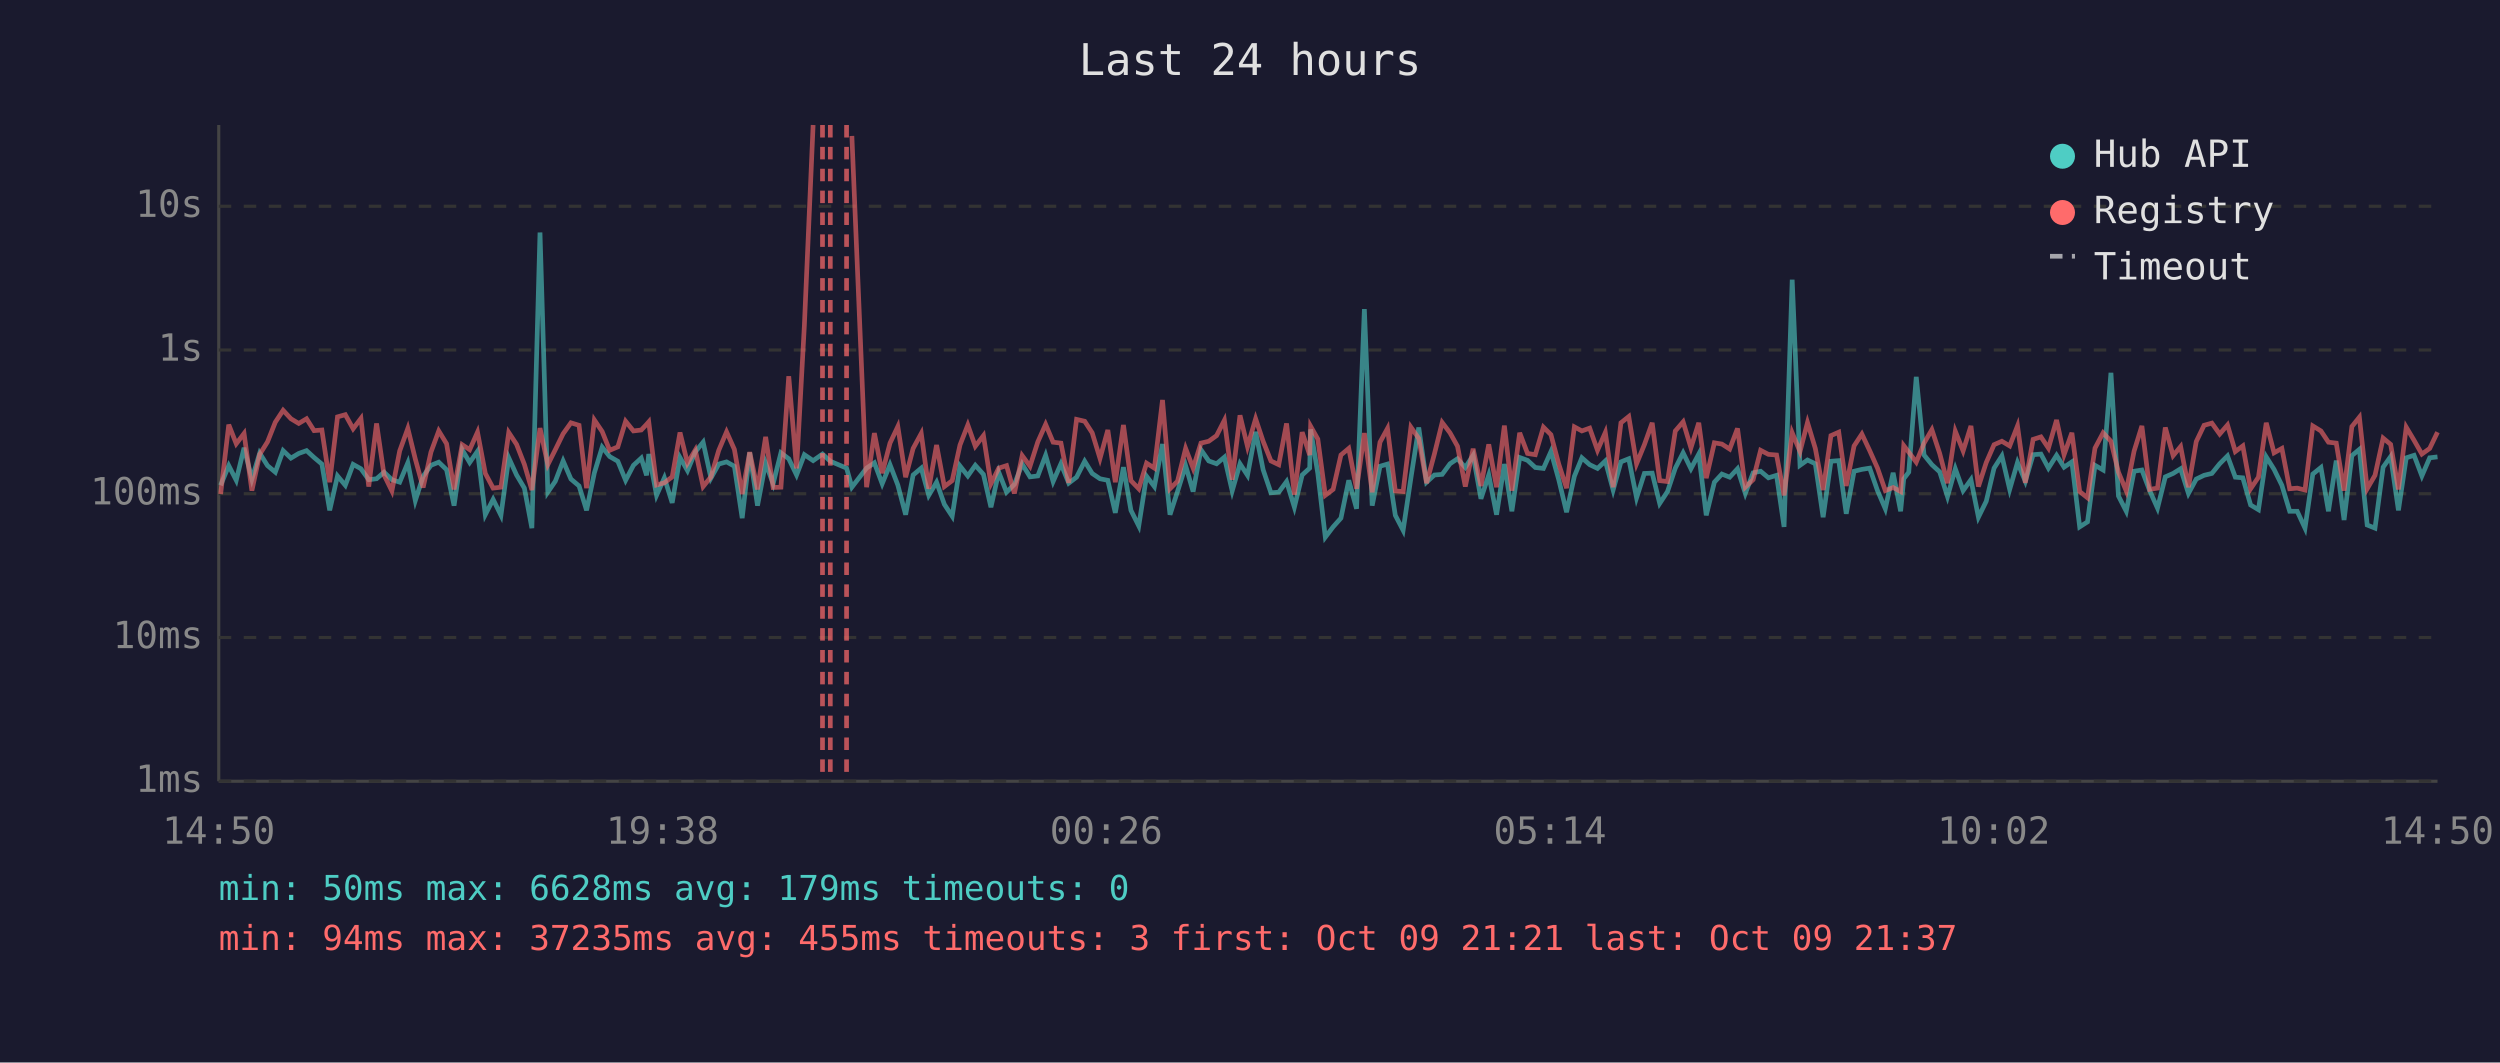
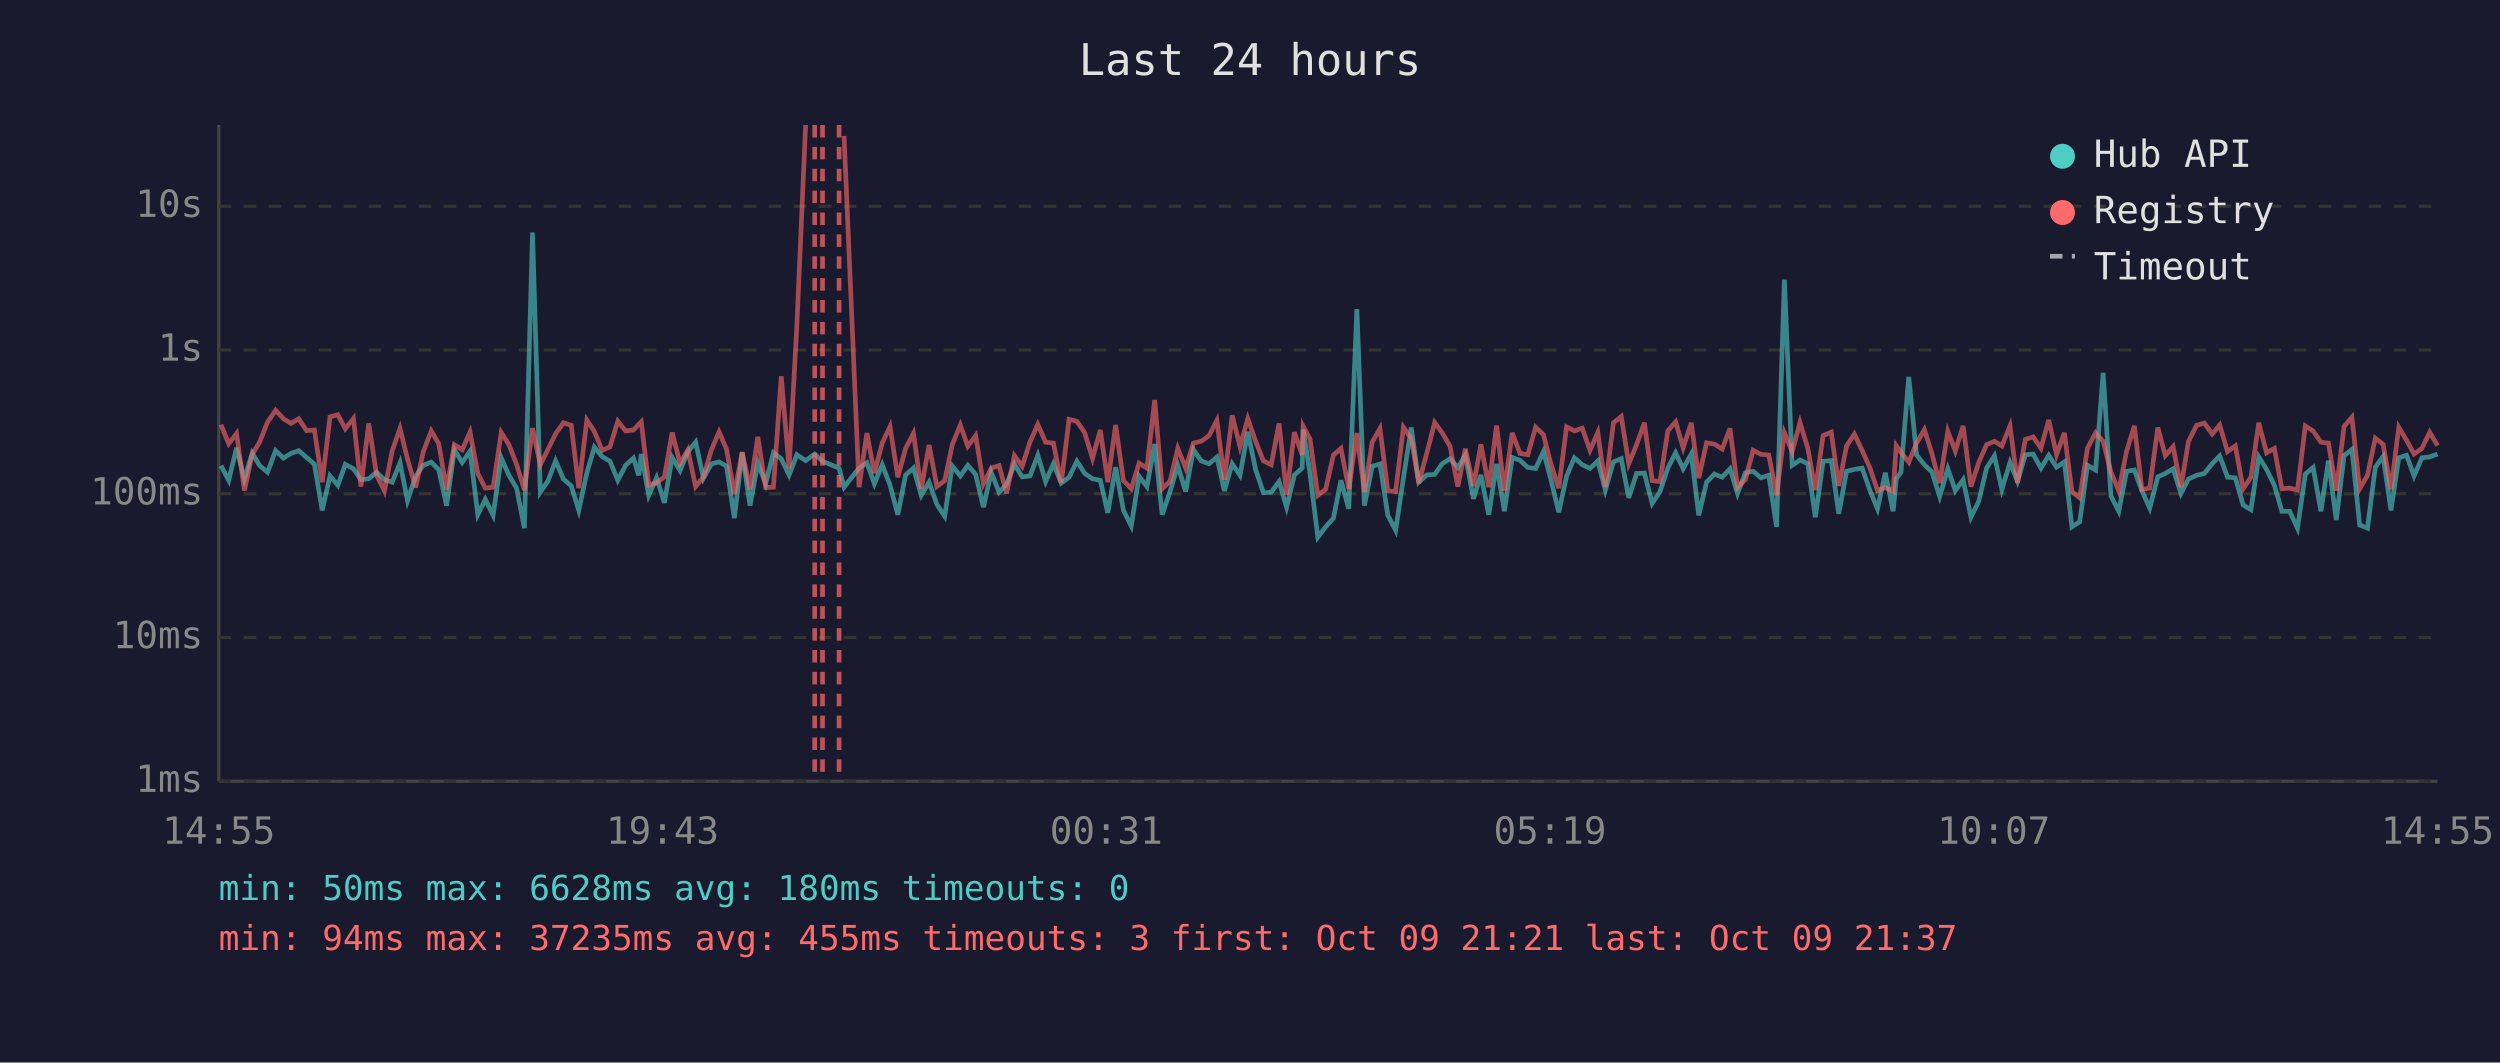
<svg xmlns="http://www.w3.org/2000/svg" viewBox="0 0 800 340" font-family="monospace" font-size="12">
  <rect width="800" height="340" fill="#1a1a2e" />
  <text x="400" y="24" fill="#e0e0e0" font-size="14" text-anchor="middle">Last 24 hours</text>
  <line x1="70" y1="40" x2="70" y2="250" stroke="#444" stroke-width="1" />
  <line x1="70" y1="250" x2="780" y2="250" stroke="#444" stroke-width="1" />
  <line x1="70" y1="250" x2="780" y2="250" stroke="#333" stroke-width="1" stroke-dasharray="4" />
  <text x="65" y="250" fill="#888" text-anchor="end" dominant-baseline="middle">1ms</text>
  <line x1="70" y1="204" x2="780" y2="204" stroke="#333" stroke-width="1" stroke-dasharray="4" />
  <text x="65" y="204" fill="#888" text-anchor="end" dominant-baseline="middle">10ms</text>
  <line x1="70" y1="158" x2="780" y2="158" stroke="#333" stroke-width="1" stroke-dasharray="4" />
  <text x="65" y="158" fill="#888" text-anchor="end" dominant-baseline="middle">100ms</text>
  <line x1="70" y1="112" x2="780" y2="112" stroke="#333" stroke-width="1" stroke-dasharray="4" />
  <text x="65" y="112" fill="#888" text-anchor="end" dominant-baseline="middle">1s</text>
  <line x1="70" y1="66" x2="780" y2="66" stroke="#333" stroke-width="1" stroke-dasharray="4" />
  <text x="65" y="66" fill="#888" text-anchor="end" dominant-baseline="middle">10s</text>
-   <text x="70" y="270" fill="#888" text-anchor="middle">14:50</text>
-   <text x="212" y="270" fill="#888" text-anchor="middle">19:38</text>
-   <text x="354" y="270" fill="#888" text-anchor="middle">00:26</text>
-   <text x="496" y="270" fill="#888" text-anchor="middle">05:14</text>
-   <text x="638" y="270" fill="#888" text-anchor="middle">10:02</text>
-   <text x="780" y="270" fill="#888" text-anchor="middle">14:50</text>
-   <polyline points="70.6,155.3 73.2,149.0 75.6,153.7 78.1,143.3 80.6,153.3 83.1,145.0 85.6,149.0 88.1,151.1 90.6,144.2 93.1,146.6 95.6,145.1 98.1,144.2 100.5,146.4 103.0,148.5 105.5,163.3 108.0,152.3 110.5,155.3 113.0,148.6 115.5,150.0 118.0,153.5 120.5,153.2 122.9,151.1 125.4,153.5 127.9,154.3 130.5,148.1 132.9,160.2 135.4,152.4 137.9,148.9 140.4,147.9 142.9,150.3 145.3,161.8 147.9,143.9 150.3,148.0 152.8,144.4 155.3,164.7 157.8,159.8 160.3,164.9 162.8,146.5 165.3,152.0 167.8,156.2 170.2,169.0 172.8,74.4 175.3,157.5 177.7,154.0 180.2,147.5 182.7,153.3 185.3,155.5 187.7,163.3 190.2,151.3 192.7,143.1 195.1,146.1 197.7,147.6 200.2,153.7 202.7,148.9 205.2,146.6 206.9,152.1 207.6,145.3 210.1,158.5 212.6,152.9 215.1,160.9 217.6,146.4 220.0,150.6 222.5,144.6 225.0,141.5 227.5,153.0 230.0,148.5 232.5,147.8 235.0,149.2 237.5,165.8 239.9,144.8 242.4,161.8 245.0,148.2 247.4,154.8 249.9,144.9 252.4,146.8 254.9,152.0 257.4,145.5 260.2,147.4 263.2,145.3 265.7,147.6 270.9,149.8 272.6,155.9 277.3,149.8 279.8,148.1 282.3,154.8 284.8,148.7 287.3,155.2 289.8,164.7 292.2,152.0 294.8,149.8 297.2,158.5 299.7,154.3 302.2,161.4 304.7,165.2 307.2,149.1 309.7,152.3 312.1,148.9 314.7,151.8 317.1,162.3 319.6,151.1 322.1,157.5 324.6,155.0 327.1,148.5 329.6,152.6 332.1,152.3 334.6,145.7 337.0,154.1 339.5,148.4 342.0,154.6 344.5,152.7 347.1,147.6 349.5,151.5 352.0,153.2 354.5,153.7 356.9,164.1 359.5,149.5 361.9,163.3 364.4,168.3 366.9,152.4 369.4,155.7 372.0,142.1 374.4,164.7 376.8,157.3 379.4,149.0 381.8,157.3 384.3,143.9 386.8,147.5 389.3,148.4 391.8,146.3 394.3,157.1 396.8,148.4 399.2,152.1 401.8,138.2 404.2,150.3 406.7,157.7 409.2,157.5 411.7,154.1 414.2,162.3 416.7,152.0 419.1,149.8 419.4,137.4 421.7,151.5 424.1,171.9 426.6,168.6 429.1,165.8 431.6,153.7 434.1,162.8 436.6,98.9 439.1,161.8 441.6,149.2 444.0,148.5 446.5,164.9 449.0,169.7 451.5,152.9 454.0,136.8 456.5,154.3 459.0,152.0 461.5,151.8 464.0,148.4 466.4,146.8 468.9,149.6 471.4,145.7 473.9,159.6 476.4,152.0 478.9,164.7 481.4,148.5 483.8,163.6 486.3,146.4 488.8,147.3 491.3,149.6 493.9,149.9 496.3,144.5 498.8,153.5 501.3,163.9 503.8,152.4 506.2,146.5 508.7,148.7 511.2,149.9 513.7,147.5 516.2,156.8 518.7,147.8 521.2,146.8 523.7,159.3 526.2,151.5 528.7,151.4 531.1,161.1 533.6,157.3 536.1,149.8 538.6,144.9 541.1,150.0 543.6,145.3 546.0,164.9 548.6,154.3 551.0,151.7 553.5,152.7 556.0,150.0 558.5,157.9 561.0,151.3 563.4,150.8 565.9,152.9 568.5,152.1 570.9,168.6 573.5,89.5 576.0,148.9 578.4,147.2 580.9,148.4 583.4,165.5 585.9,147.6 588.4,147.4 590.8,164.4 593.3,150.8 595.8,150.2 598.3,149.8 600.8,157.0 603.3,162.8 605.8,151.3 608.2,163.6 609.2,153.2 610.8,151.1 613.2,120.6 615.7,145.6 618.2,148.7 620.7,151.0 623.2,158.9 625.7,150.0 628.2,157.0 630.7,153.5 633.1,165.5 635.6,160.4 638.1,149.8 640.6,145.9 643.1,156.6 645.6,148.0 648.1,154.0 650.6,145.5 653.1,145.3 655.5,149.8 658.1,145.7 660.5,149.5 663.0,147.8 665.5,168.6 668.0,167.0 670.4,148.9 673.0,150.4 675.5,119.3 677.9,158.7 680.4,163.6 682.9,150.8 685.4,150.4 687.9,157.0 690.4,162.6 692.9,152.6 695.4,151.5 697.8,150.0 700.3,157.9 702.8,153.3 705.3,152.1 707.8,151.5 710.3,148.4 712.8,145.9 715.3,152.7 717.7,152.9 720.2,161.6 722.7,163.1 725.2,146.2 727.7,150.2 730.2,155.3 732.7,163.6 735.1,163.6 737.6,169.0 740.1,151.7 742.7,149.6 745.1,163.6 747.6,147.4 750.1,166.4 752.6,145.8 755.0,143.8 757.5,168.0 760.0,169.0 762.6,149.5 765.0,146.1 767.5,163.3 770.0,146.5 772.5,145.7 775.0,152.3 777.5,146.5 780.0,146.2" fill="none" stroke="#4ecdc4" stroke-width="1.5" opacity="0.6" />
-   <polyline points="70.6,158.1 73.2,135.9 75.6,142.0 78.1,138.7 80.6,157.0 83.1,145.4 85.6,141.4 88.1,135.1 90.6,131.3 93.1,134.0 95.6,135.5 98.1,134.0 100.5,137.8 103.0,137.6 105.5,154.3 108.0,133.4 110.5,132.7 113.0,137.2 115.5,133.9 118.0,155.7 120.5,135.5 122.9,152.0 125.4,157.1 127.9,144.3 130.5,137.1 132.9,146.9 135.4,156.0 137.9,144.7 140.4,137.9 142.9,142.0 145.3,156.6 147.9,142.3 150.3,143.9 152.8,138.3 155.3,151.5 157.8,156.2 160.3,155.9 162.8,138.4 165.3,142.2 167.8,148.6 170.2,156.8 172.8,137.0 175.3,148.7 177.7,143.9 180.2,138.8 182.7,135.3 185.3,136.1 187.7,156.2 190.2,134.4 192.7,138.1 195.1,144.1 197.7,143.0 200.2,134.8 202.7,137.9 205.2,137.6 206.9,135.8 207.6,135.0 210.1,155.2 212.6,154.5 215.1,152.6 217.6,138.4 220.0,148.2 222.5,144.0 225.0,155.7 227.5,152.6 230.0,144.1 232.5,138.2 235.0,143.8 237.5,158.1 239.9,144.7 242.4,156.6 245.0,139.8 247.4,156.0 249.9,155.9 252.4,120.4 254.9,149.9 257.4,104.1 260.2,40.0" fill="none" stroke="#ff6b6b" stroke-width="1.5" opacity="0.6" />
-   <polyline points="272.6,43.5 277.3,155.9 279.8,138.6 282.3,151.4 284.8,141.8 287.3,136.5 289.8,152.7 292.2,143.5 294.8,138.7 297.2,156.4 299.7,142.4 302.2,155.7 304.7,153.8 307.2,142.4 309.7,136.0 312.1,142.8 314.7,139.4 317.1,154.8 319.6,149.8 322.1,149.0 324.6,157.9 327.1,145.8 329.6,149.2 332.1,141.4 334.6,135.8 337.0,141.5 339.5,141.8 342.0,154.5 344.5,134.2 347.1,134.8 349.5,138.5 352.0,146.7 354.5,137.6 356.9,154.3 359.5,136.0 361.9,153.8 364.4,156.4 366.9,148.2 369.4,149.8 372.0,128.0 374.4,156.4 376.8,154.0 379.4,143.5 381.8,149.8 384.3,141.8 386.8,141.2 389.3,139.4 391.8,134.5 394.3,153.5 396.8,132.9 399.2,142.9 401.8,134.0 404.2,141.2 406.7,147.5 409.2,148.7 411.7,135.5 414.2,158.3 416.7,138.3 419.1,145.6 419.4,136.4 421.7,140.5 424.1,158.5 426.6,156.6 429.1,145.6 431.6,143.5 434.1,156.4 436.6,138.6 439.1,157.5 441.6,141.5 444.0,137.1 446.5,157.1 449.0,157.3 451.5,136.7 454.0,140.3 456.5,154.6 459.0,145.3 461.5,135.2 464.0,138.5 466.4,142.8 468.9,155.7 471.4,143.6 473.9,155.5 476.4,142.2 478.9,155.9 481.4,136.2 483.8,157.0 486.3,138.5 488.8,145.1 491.3,145.5 493.9,136.7 496.3,139.1 498.8,148.5 501.3,156.2 503.8,136.6 506.2,137.9 508.7,137.0 511.2,144.1 513.7,138.4 516.2,155.9 518.7,135.3 521.2,133.3 523.7,148.4 526.2,142.3 528.7,135.3 531.1,153.8 533.6,154.1 536.1,137.9 538.6,135.0 541.1,143.3 543.6,135.3 546.0,153.0 548.6,141.7 551.0,142.1 553.5,143.7 556.0,137.1 558.5,155.9 561.0,153.5 563.4,144.1 565.9,145.4 568.5,145.6 570.9,158.5 573.5,138.5 576.0,144.5 578.4,135.2 580.9,143.5 583.4,156.8 585.9,139.4 588.4,138.3 590.8,155.5 593.3,142.7 595.8,138.9 598.3,144.2 600.8,149.8 603.3,157.0 605.8,156.0 608.2,157.3 609.2,142.6 610.8,144.7 613.2,147.9 615.7,141.8 618.2,137.5 620.7,145.1 623.2,154.6 625.7,138.0 628.2,144.3 630.7,136.3 633.1,155.7 635.6,148.0 638.1,142.3 640.6,141.2 643.1,142.7 645.6,136.3 648.1,154.5 650.6,140.6 653.1,139.8 655.5,143.4 658.1,134.4 660.5,145.5 663.0,138.5 665.5,157.3 668.0,159.3 670.4,143.4 673.0,138.5 675.5,141.2 677.9,151.1 680.4,157.1 682.9,144.4 685.4,136.3 687.9,156.6 690.4,156.2 692.9,136.8 695.4,145.8 697.8,142.9 700.3,155.9 702.8,141.3 705.3,136.1 707.8,135.4 710.3,138.9 712.8,136.0 715.3,144.5 717.7,142.7 720.2,156.4 722.7,152.7 725.2,135.3 727.7,144.9 730.2,143.5 732.7,156.4 735.1,156.2 737.6,156.8 740.1,136.3 742.7,137.9 745.1,141.5 747.6,141.8 750.1,157.0 752.6,136.5 755.0,133.5 757.5,156.4 760.0,152.1 762.6,140.2 765.0,142.2 767.5,156.6 770.0,136.7 772.5,140.9 775.0,145.3 777.5,143.5 780.0,138.3" fill="none" stroke="#ff6b6b" stroke-width="1.5" opacity="0.6" />
+   <text x="70" y="270" fill="#888" text-anchor="middle">14:55</text>
+   <text x="212" y="270" fill="#888" text-anchor="middle">19:43</text>
+   <text x="354" y="270" fill="#888" text-anchor="middle">00:31</text>
+   <text x="496" y="270" fill="#888" text-anchor="middle">05:19</text>
+   <text x="638" y="270" fill="#888" text-anchor="middle">10:07</text>
+   <text x="780" y="270" fill="#888" text-anchor="middle">14:55</text>
+   <polyline points="70.7,149.0 73.2,153.7 75.7,143.3 78.2,153.3 80.7,145.0 83.1,149.0 85.6,151.1 88.2,144.2 90.7,146.6 93.1,145.1 95.6,144.2 98.1,146.4 100.6,148.5 103.1,163.3 105.6,152.3 108.1,155.3 110.5,148.6 113.1,150.0 115.5,153.5 118.0,153.2 120.5,151.1 123.0,153.5 125.5,154.3 128.0,148.1 130.4,160.2 133.0,152.4 135.4,148.9 138.0,147.9 140.4,150.3 142.9,161.8 145.4,143.9 147.9,148.0 150.4,144.4 152.9,164.7 155.3,159.8 157.8,164.9 160.4,146.5 162.8,152.0 165.3,156.2 167.8,169.0 170.4,74.4 172.9,157.5 175.3,154.0 177.8,147.5 180.3,153.3 182.8,155.5 185.2,163.3 187.8,151.3 190.2,143.1 192.7,146.1 195.2,147.6 197.7,153.7 200.2,148.9 202.7,146.6 204.4,152.1 205.2,145.3 207.6,158.5 210.1,152.9 212.6,160.9 215.1,146.4 217.6,150.6 220.1,144.6 222.6,141.5 225.1,153.0 227.6,148.5 230.1,147.8 232.5,149.2 235.0,165.8 237.5,144.8 240.0,161.8 242.5,148.2 245.0,154.8 247.5,144.9 250.0,146.8 252.5,152.0 255.0,145.5 257.8,147.4 260.7,145.3 263.2,147.6 268.5,149.8 270.1,155.9 274.9,149.8 277.4,148.1 279.8,154.8 282.3,148.7 284.8,155.2 287.3,164.7 289.8,152.0 292.3,149.8 294.8,158.5 297.3,154.3 299.8,161.4 302.3,165.2 304.7,149.1 307.3,152.3 309.7,148.9 312.2,151.8 314.7,162.3 317.2,151.1 319.7,157.5 322.1,155.0 324.6,148.5 327.1,152.6 329.6,152.3 332.1,145.7 334.6,154.1 337.1,148.4 339.6,154.6 342.1,152.7 344.6,147.6 347.1,151.5 349.6,153.2 352.1,153.7 354.5,164.1 357.0,149.5 359.5,163.3 362.0,168.3 364.5,152.4 367.0,155.7 369.5,142.1 371.9,164.7 374.4,157.3 376.9,149.0 379.4,157.3 381.9,143.9 384.4,147.5 386.9,148.4 389.4,146.3 391.8,157.1 394.3,148.4 396.8,152.1 399.3,138.2 401.8,150.3 404.3,157.7 406.8,157.5 409.3,154.1 411.7,162.3 414.2,152.0 416.7,149.8 417.0,137.4 419.2,151.5 421.7,171.9 424.2,168.6 426.7,165.8 429.1,153.7 431.6,162.8 434.2,98.9 436.6,161.8 439.1,149.2 441.6,148.5 444.1,164.9 446.6,169.7 449.1,152.9 451.6,136.8 454.0,154.3 456.5,152.0 459.1,151.8 461.5,148.4 464.0,146.8 466.5,149.6 468.9,145.7 471.5,159.6 473.9,152.0 476.4,164.7 478.9,148.5 481.4,163.6 483.9,146.4 486.4,147.3 488.9,149.6 491.4,149.9 493.9,144.5 496.3,153.5 498.8,163.9 501.3,152.4 503.8,146.5 506.3,148.7 508.8,149.9 511.3,147.5 513.7,156.8 516.3,147.8 518.8,146.8 521.2,159.3 523.7,151.5 526.2,151.4 528.7,161.1 531.2,157.3 533.7,149.8 536.2,144.9 538.6,150.0 541.2,145.3 543.6,164.9 546.1,154.3 548.6,151.7 551.1,152.7 553.6,150.0 556.0,157.9 558.5,151.3 561.0,150.8 563.5,152.9 566.0,152.1 568.5,168.6 571.0,89.5 573.5,148.9 576.0,147.2 578.5,148.4 580.9,165.5 583.4,147.6 586.0,147.4 588.4,164.4 590.9,150.8 593.4,150.2 595.9,149.8 598.4,157.0 600.8,162.8 603.3,151.3 605.8,163.6 606.8,153.2 608.3,151.1 610.8,120.6 613.3,145.6 615.8,148.7 618.2,151.0 620.7,158.9 623.3,150.0 625.7,157.0 628.2,153.5 630.7,165.5 633.2,160.4 635.7,149.8 638.2,145.9 640.6,156.6 643.2,148.0 645.6,154.0 648.1,145.5 650.6,145.3 653.1,149.8 655.6,145.7 658.1,149.5 660.6,147.8 663.0,168.6 665.5,167.0 668.0,148.9 670.6,150.4 673.0,119.3 675.5,158.7 678.0,163.6 680.5,150.8 683.0,150.4 685.4,157.0 687.9,162.6 690.5,152.6 692.9,151.5 695.4,150.0 697.9,157.9 700.3,153.3 702.9,152.1 705.4,151.5 707.9,148.4 710.3,145.9 712.8,152.7 715.3,152.9 717.8,161.6 720.3,163.1 722.8,146.2 725.3,150.2 727.8,155.3 730.2,163.6 732.7,163.6 735.2,169.0 737.7,151.7 740.2,149.6 742.7,163.6 745.1,147.4 747.6,166.4 750.1,145.8 752.6,143.8 755.1,168.0 757.6,169.0 760.1,149.5 762.6,146.1 765.1,163.3 767.6,146.5 770.1,145.7 772.5,152.3 775.0,146.5 777.5,146.2 780.0,145.3" fill="none" stroke="#4ecdc4" stroke-width="1.5" opacity="0.6" />
+   <polyline points="70.7,135.9 73.2,142.0 75.7,138.7 78.2,157.0 80.7,145.4 83.1,141.4 85.6,135.1 88.2,131.3 90.7,134.0 93.1,135.5 95.6,134.0 98.1,137.8 100.6,137.6 103.1,154.3 105.6,133.4 108.1,132.7 110.5,137.2 113.1,133.9 115.5,155.7 118.0,135.5 120.5,152.0 123.0,157.1 125.5,144.3 128.0,137.1 130.4,146.9 133.0,156.0 135.4,144.7 138.0,137.9 140.4,142.0 142.9,156.6 145.4,142.3 147.9,143.9 150.4,138.3 152.9,151.5 155.3,156.2 157.8,155.9 160.4,138.4 162.8,142.2 165.3,148.6 167.8,156.8 170.4,137.0 172.9,148.7 175.3,143.9 177.8,138.8 180.3,135.3 182.8,136.1 185.2,156.2 187.8,134.4 190.2,138.1 192.7,144.1 195.2,143.0 197.7,134.8 200.2,137.9 202.7,137.6 204.4,135.8 205.2,135.0 207.6,155.2 210.1,154.5 212.6,152.6 215.1,138.4 217.6,148.2 220.1,144.0 222.6,155.7 225.1,152.6 227.6,144.1 230.1,138.2 232.5,143.8 235.0,158.1 237.5,144.7 240.0,156.6 242.5,139.8 245.0,156.0 247.5,155.9 250.0,120.4 252.5,149.9 255.0,104.1 257.8,40.0" fill="none" stroke="#ff6b6b" stroke-width="1.5" opacity="0.6" />
+   <polyline points="270.1,43.5 274.9,155.9 277.4,138.6 279.8,151.4 282.3,141.8 284.8,136.5 287.3,152.7 289.8,143.5 292.3,138.7 294.8,156.4 297.3,142.4 299.8,155.7 302.3,153.8 304.7,142.4 307.3,136.0 309.7,142.8 312.2,139.4 314.7,154.8 317.2,149.8 319.7,149.0 322.1,157.9 324.6,145.8 327.1,149.2 329.6,141.4 332.1,135.8 334.6,141.5 337.1,141.8 339.6,154.5 342.1,134.2 344.6,134.8 347.1,138.5 349.6,146.7 352.1,137.6 354.5,154.3 357.0,136.0 359.5,153.8 362.0,156.4 364.5,148.2 367.0,149.8 369.5,128.0 371.9,156.4 374.4,154.0 376.9,143.5 379.4,149.8 381.9,141.8 384.4,141.2 386.9,139.4 389.4,134.5 391.8,153.5 394.3,132.9 396.8,142.9 399.3,134.0 401.8,141.2 404.3,147.5 406.8,148.7 409.3,135.5 411.7,158.3 414.2,138.3 416.7,145.6 417.0,136.4 419.2,140.5 421.7,158.5 424.2,156.6 426.7,145.6 429.1,143.5 431.6,156.4 434.2,138.6 436.6,157.5 439.1,141.5 441.6,137.1 444.1,157.1 446.6,157.3 449.1,136.7 451.6,140.3 454.0,154.6 456.5,145.3 459.1,135.2 461.5,138.5 464.0,142.8 466.5,155.7 468.9,143.6 471.5,155.5 473.9,142.2 476.4,155.9 478.9,136.2 481.4,157.0 483.9,138.5 486.4,145.1 488.9,145.5 491.4,136.7 493.9,139.1 496.3,148.5 498.8,156.2 501.3,136.6 503.8,137.9 506.3,137.0 508.8,144.1 511.3,138.4 513.7,155.9 516.3,135.3 518.8,133.3 521.2,148.4 523.7,142.3 526.2,135.3 528.7,153.8 531.2,154.1 533.7,137.9 536.2,135.0 538.6,143.3 541.2,135.3 543.6,153.0 546.1,141.7 548.6,142.1 551.1,143.7 553.6,137.1 556.0,155.9 558.5,153.5 561.0,144.1 563.5,145.4 566.0,145.6 568.5,158.5 571.0,138.5 573.5,144.5 576.0,135.2 578.5,143.5 580.9,156.8 583.4,139.4 586.0,138.3 588.4,155.5 590.9,142.7 593.4,138.9 595.9,144.2 598.4,149.8 600.8,157.0 603.3,156.0 605.8,157.3 606.8,142.6 608.3,144.7 610.8,147.9 613.3,141.8 615.8,137.5 618.2,145.1 620.7,154.6 623.3,138.0 625.7,144.3 628.2,136.3 630.7,155.7 633.2,148.0 635.7,142.3 638.2,141.2 640.6,142.7 643.2,136.3 645.6,154.5 648.1,140.6 650.6,139.8 653.1,143.4 655.6,134.4 658.1,145.5 660.6,138.5 663.0,157.3 665.5,159.3 668.0,143.4 670.6,138.5 673.0,141.2 675.5,151.1 678.0,157.1 680.5,144.4 683.0,136.3 685.4,156.6 687.9,156.2 690.5,136.8 692.9,145.8 695.4,142.9 697.9,155.9 700.3,141.3 702.9,136.1 705.4,135.4 707.9,138.9 710.3,136.0 712.8,144.5 715.3,142.7 717.8,156.4 720.3,152.7 722.8,135.3 725.3,144.9 727.8,143.5 730.2,156.4 732.7,156.2 735.2,156.8 737.7,136.3 740.2,137.9 742.7,141.5 745.1,141.8 747.6,157.0 750.1,136.5 752.6,133.5 755.1,156.4 757.6,152.1 760.1,140.2 762.6,142.2 765.1,156.6 767.6,136.7 770.1,140.9 772.5,145.3 775.0,143.5 777.5,138.3 780.0,142.6" fill="none" stroke="#ff6b6b" stroke-width="1.5" opacity="0.6" />
+   <line x1="260.7" y1="40" x2="260.7" y2="250" stroke="#ff6b6b" stroke-width="1.5" stroke-dasharray="4,3" opacity="0.7" />
  <line x1="263.2" y1="40" x2="263.2" y2="250" stroke="#ff6b6b" stroke-width="1.5" stroke-dasharray="4,3" opacity="0.7" />
-   <line x1="265.7" y1="40" x2="265.7" y2="250" stroke="#ff6b6b" stroke-width="1.5" stroke-dasharray="4,3" opacity="0.7" />
-   <line x1="270.9" y1="40" x2="270.9" y2="250" stroke="#ff6b6b" stroke-width="1.5" stroke-dasharray="4,3" opacity="0.7" />
+   <line x1="268.5" y1="40" x2="268.5" y2="250" stroke="#ff6b6b" stroke-width="1.5" stroke-dasharray="4,3" opacity="0.7" />
  <circle cx="660" cy="50" r="4" fill="#4ecdc4" />
  <text x="670" y="50" fill="#e0e0e0" dominant-baseline="middle">Hub API</text>
  <circle cx="660" cy="68" r="4" fill="#ff6b6b" />
  <text x="670" y="68" fill="#e0e0e0" dominant-baseline="middle">Registry</text>
  <line x1="656" y1="82" x2="664" y2="82" stroke="#e0e0e0" stroke-width="1.5" stroke-dasharray="4,3" opacity="0.7" />
  <text x="670" y="86" fill="#e0e0e0" dominant-baseline="middle">Timeout</text>
-   <text x="70" y="288" fill="#4ecdc4" font-size="11">min: 50ms  max: 6628ms  avg: 179ms  timeouts: 0</text>
+   <text x="70" y="288" fill="#4ecdc4" font-size="11">min: 50ms  max: 6628ms  avg: 180ms  timeouts: 0</text>
  <text x="70" y="304" fill="#ff6b6b" font-size="11">min: 94ms  max: 37235ms  avg: 455ms  timeouts: 3  first: Oct 09 21:21  last: Oct 09 21:37</text>
</svg>
